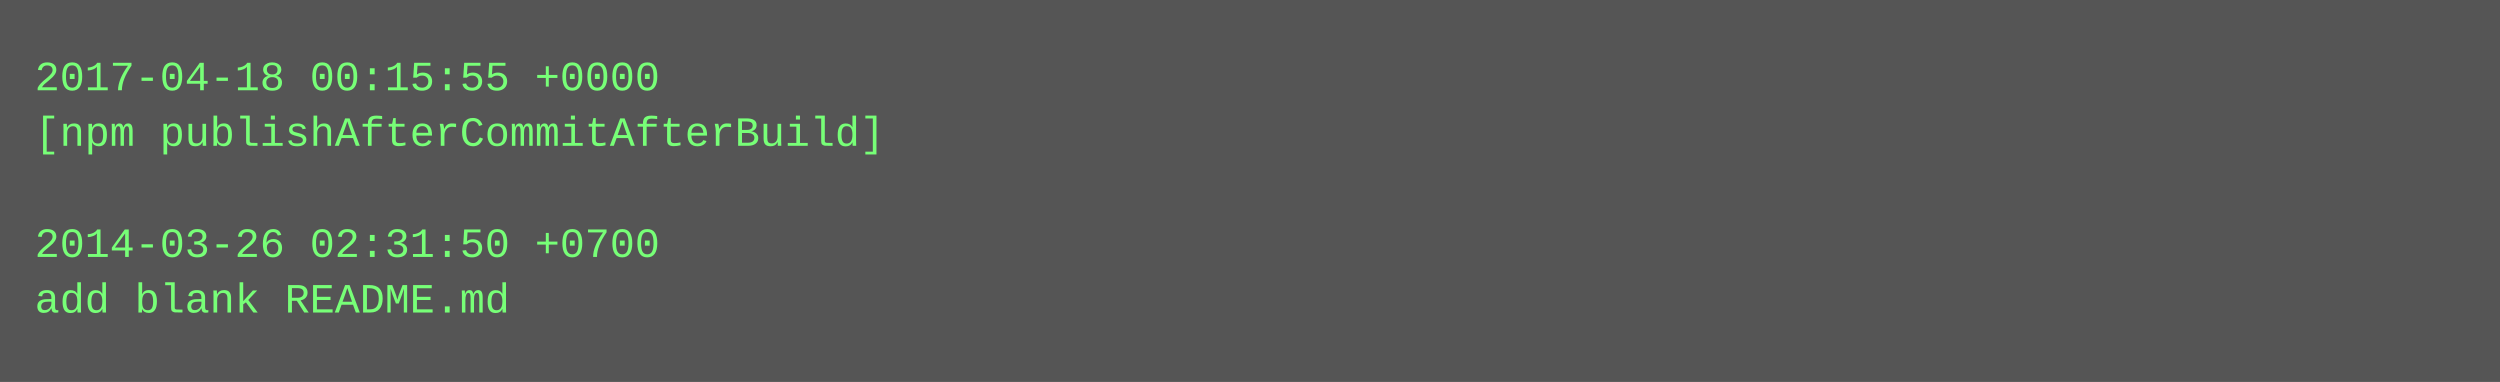
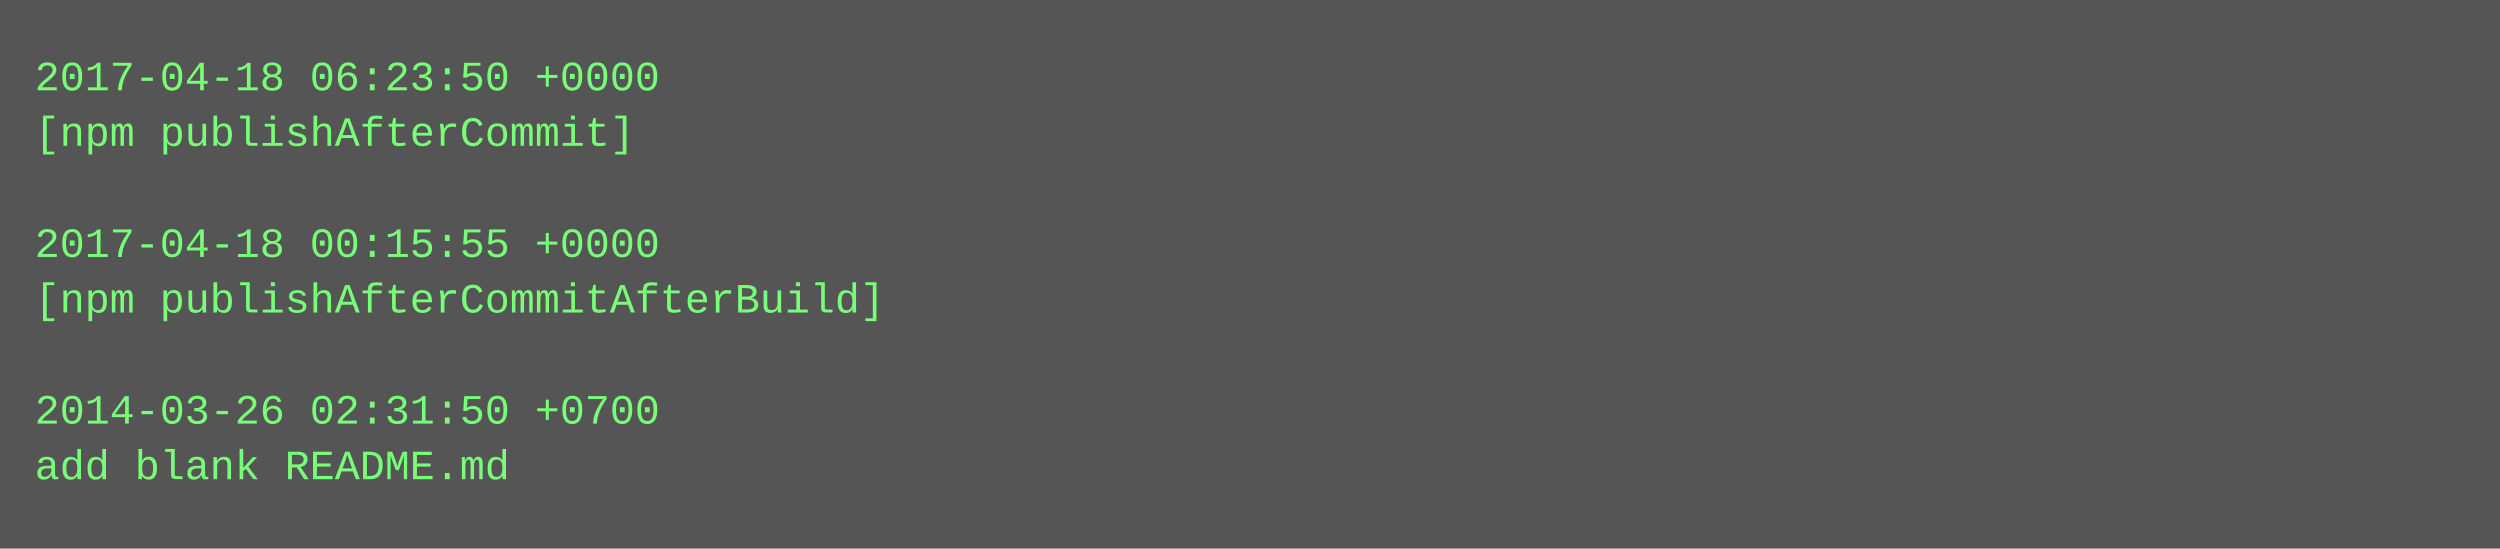
- <svg xmlns="http://www.w3.org/2000/svg" height="110" width="720">
-   <rect height="110" fill="#555" width="720" />
+ <svg xmlns="http://www.w3.org/2000/svg" height="158" width="720">
+   <rect height="158" fill="#555" width="720" />
  <text fill="#7f7" font-family="Courier New" font-size="12" xml:space="preserve">
-     <tspan x="10" y="26">2017-04-18 00:15:55 +0000</tspan>
-     <tspan x="10" y="42">[npm publishAfterCommitAfterBuild]</tspan>
+     <tspan x="10" y="26">2017-04-18 06:23:50 +0000</tspan>
+     <tspan x="10" y="42">[npm publishAfterCommit]</tspan>
    <tspan x="10" y="58" />
-     <tspan x="10" y="74">2014-03-26 02:31:50 +0700</tspan>
-     <tspan x="10" y="90">add blank README.md</tspan>
+     <tspan x="10" y="74">2017-04-18 00:15:55 +0000</tspan>
+     <tspan x="10" y="90">[npm publishAfterCommitAfterBuild]</tspan>
+     <tspan x="10" y="106" />
+     <tspan x="10" y="122">2014-03-26 02:31:50 +0700</tspan>
+     <tspan x="10" y="138">add blank README.md</tspan>
  </text>
</svg>
